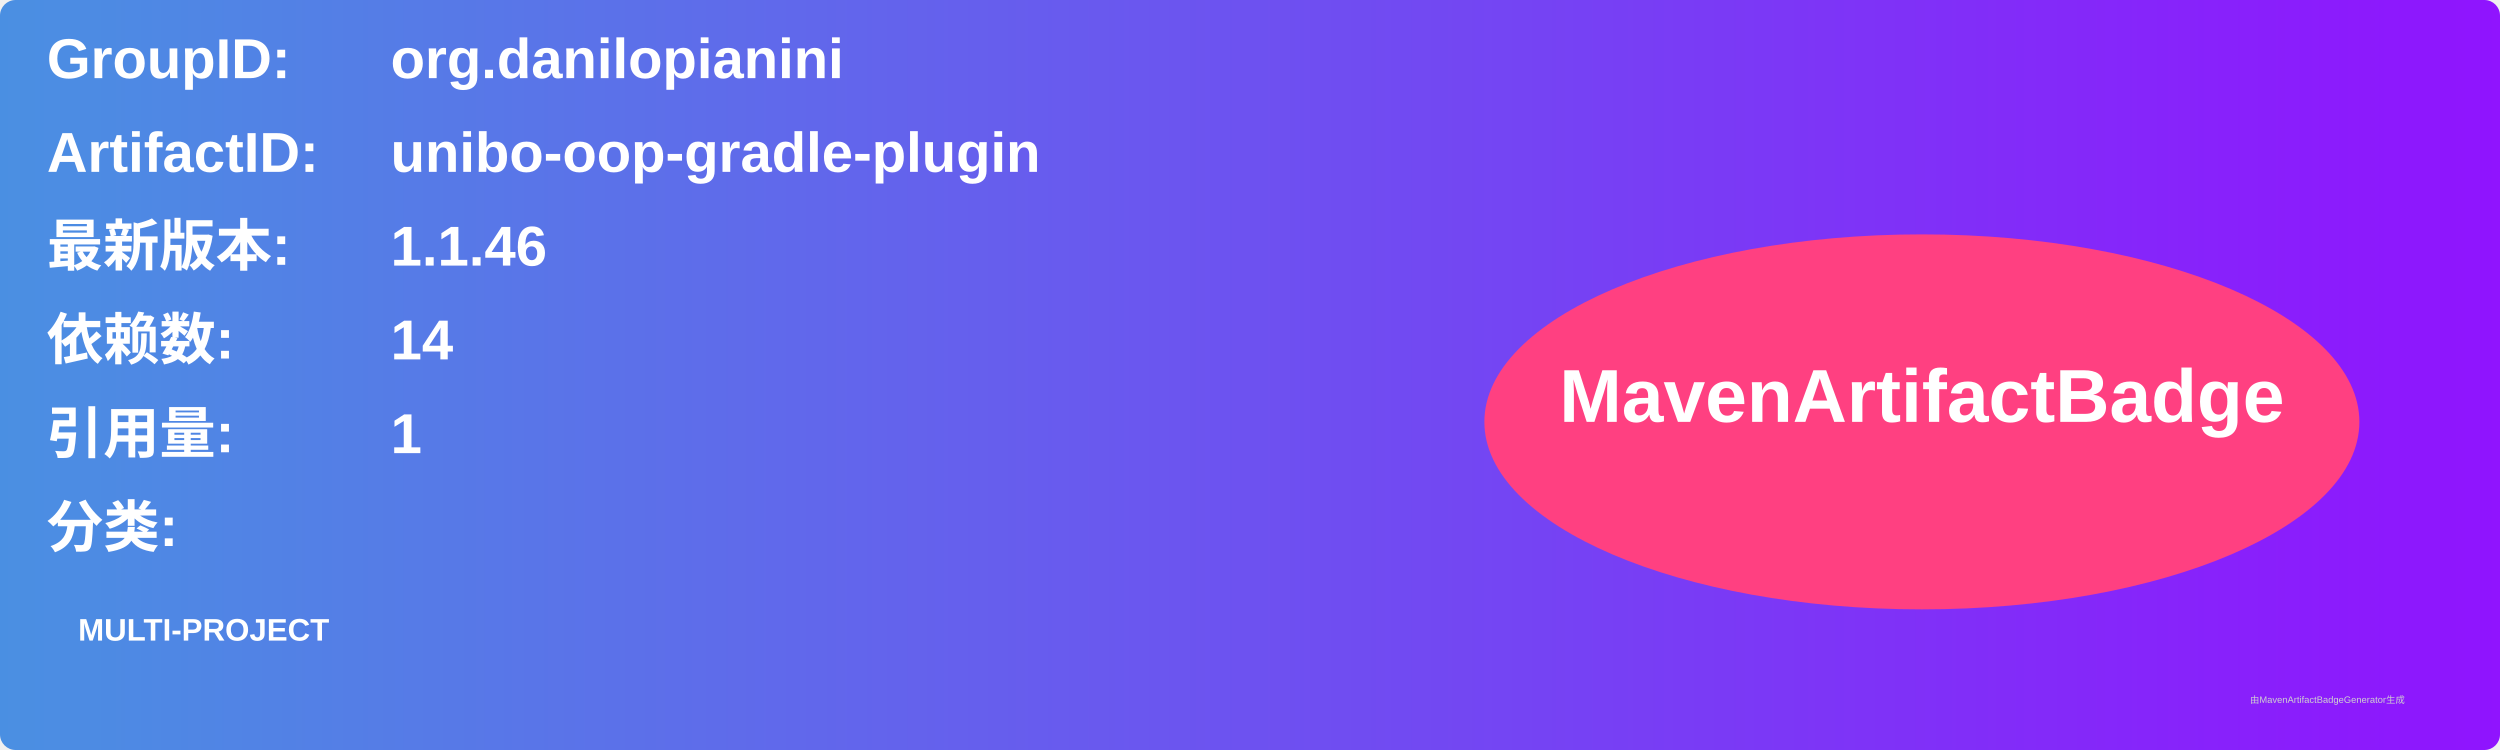
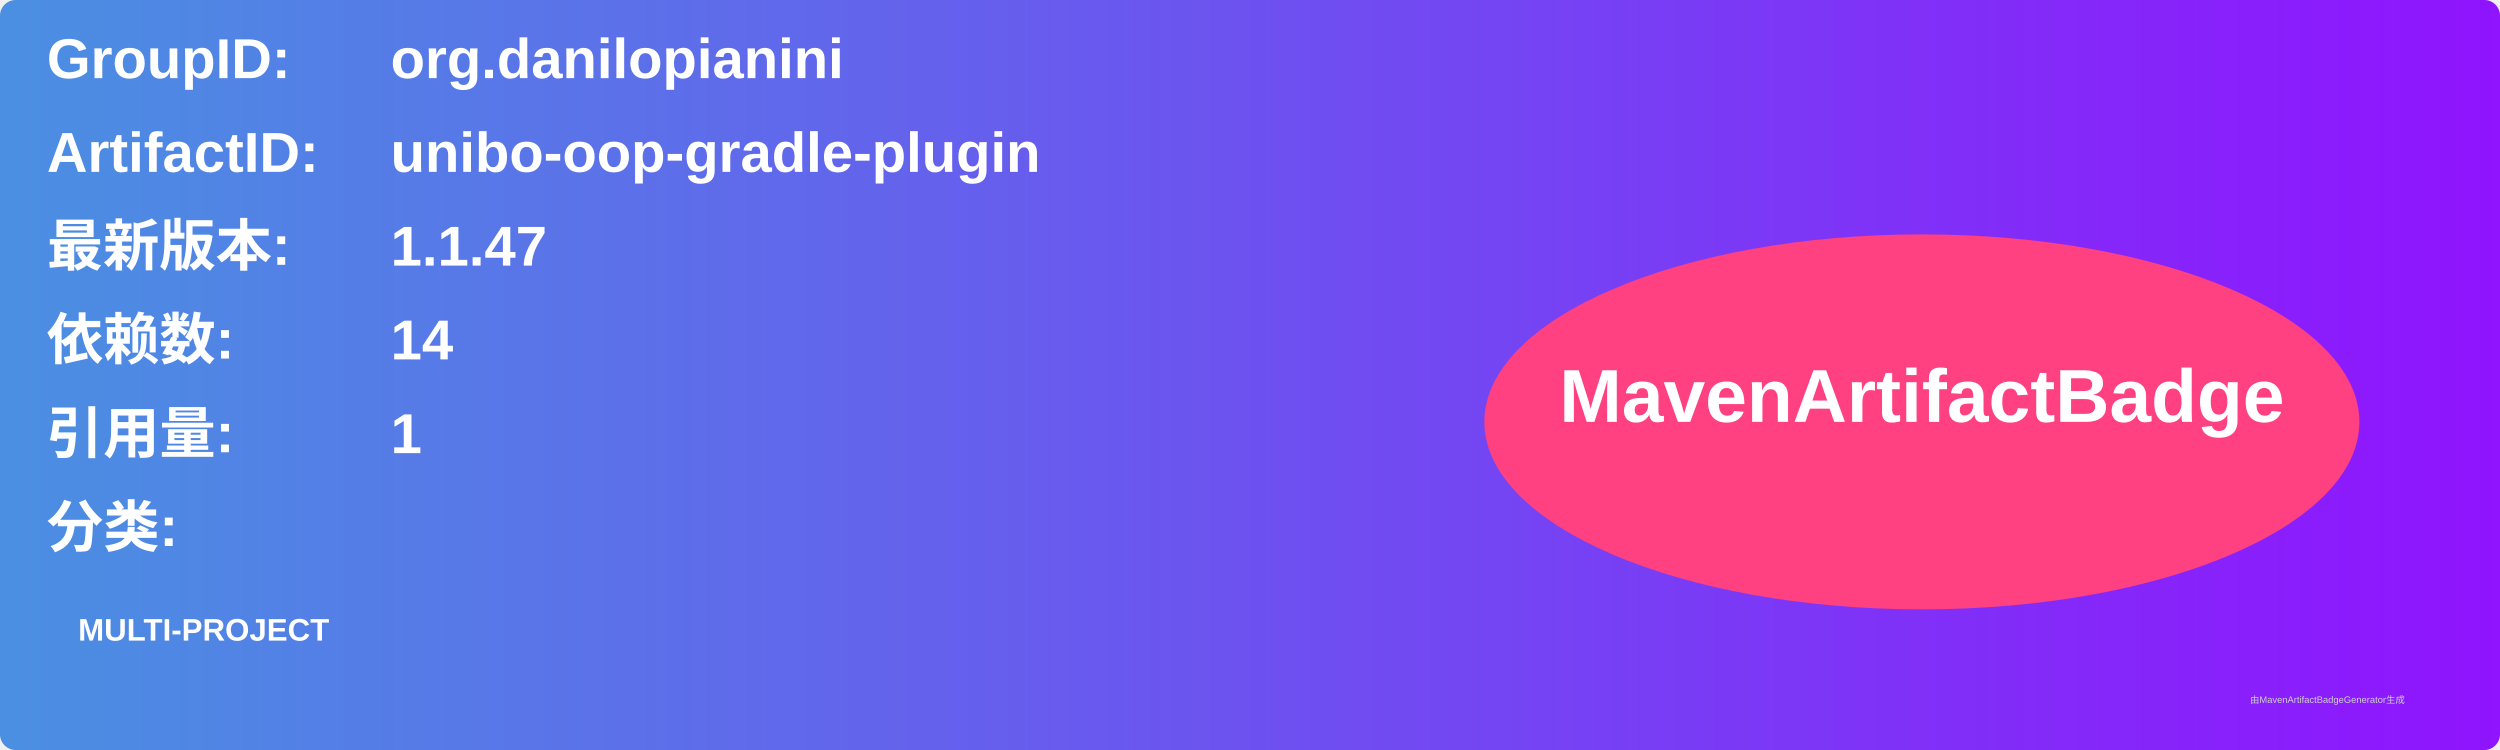
<svg xmlns="http://www.w3.org/2000/svg" width="800" height="240" viewBox="0 0 800 240">
  <linearGradient id="grad" x1="0%" y1="0%" x2="100%" y2="0%">
    <stop offset="0%" stop-color="#4a90e2" />
    <stop offset="100%" stop-color="#9013fe" />
  </linearGradient>
  <rect width="100%" height="100%" rx="5" ry="5" fill="url(#grad)" />
  <g transform="translate(15, 15)">
    <text x="0" y="10" font-family="Arial" font-size="18" fill="white" font-weight="bold" width="260">GroupID:</text>
    <text x="110" y="10" font-family="Arial" font-size="18" fill="white" font-weight="bold" width="460">org.danilopianini</text>
    <text x="0" y="40" font-family="Arial" font-size="18" fill="white" font-weight="bold" width="260">ArtifactID:</text>
    <text x="110" y="40" font-family="Arial" font-size="18" fill="white" font-weight="bold" width="460">unibo-oop-gradle-plugin</text>
    <text x="0" y="70" font-family="Arial" font-size="18" fill="white" font-weight="bold">最新版本:</text>
    <text x="110" y="70" font-family="Arial" font-size="18" fill="white" font-weight="bold">
-       <tspan font-weight="bold">1.1.46</tspan>
+       <tspan font-weight="bold">1.1.47</tspan>
    </text>
    <text x="0" y="100" font-family="Arial" font-size="18" fill="white" font-weight="bold">依赖数: </text>
    <text x="110" y="100" font-family="Arial" font-size="18" fill="white">
      <tspan font-weight="bold">14</tspan>
    </text>
    <text x="0" y="130" font-family="Arial" font-size="18" fill="white" font-weight="bold">引用量: </text>
    <text x="110" y="130" font-family="Arial" font-size="18" fill="white">
      <tspan font-weight="bold">1</tspan>
    </text>
    <text x="0" y="160" font-family="Arial" font-size="18" fill="white" font-weight="bold">分类:</text>
    <text x="10" y="190" font-family="Arial" font-size="10" fill="white">
      <tspan font-weight="bold">MULTI-PROJECT</tspan>
    </text>
    <ellipse cx="600" cy="120" rx="140" ry="60" fill="#ff4081" />
    <text x="600" y="120" text-anchor="middle" font-family="Arial" font-size="24" fill="white" font-weight="bold">MavenArtifactBadge</text>
  </g>
  <text x="720" y="225" font-family="Arial" font-size="3" fill="#d0d0d0">由MavenArtifactBadgeGenerator生成</text>
</svg>
